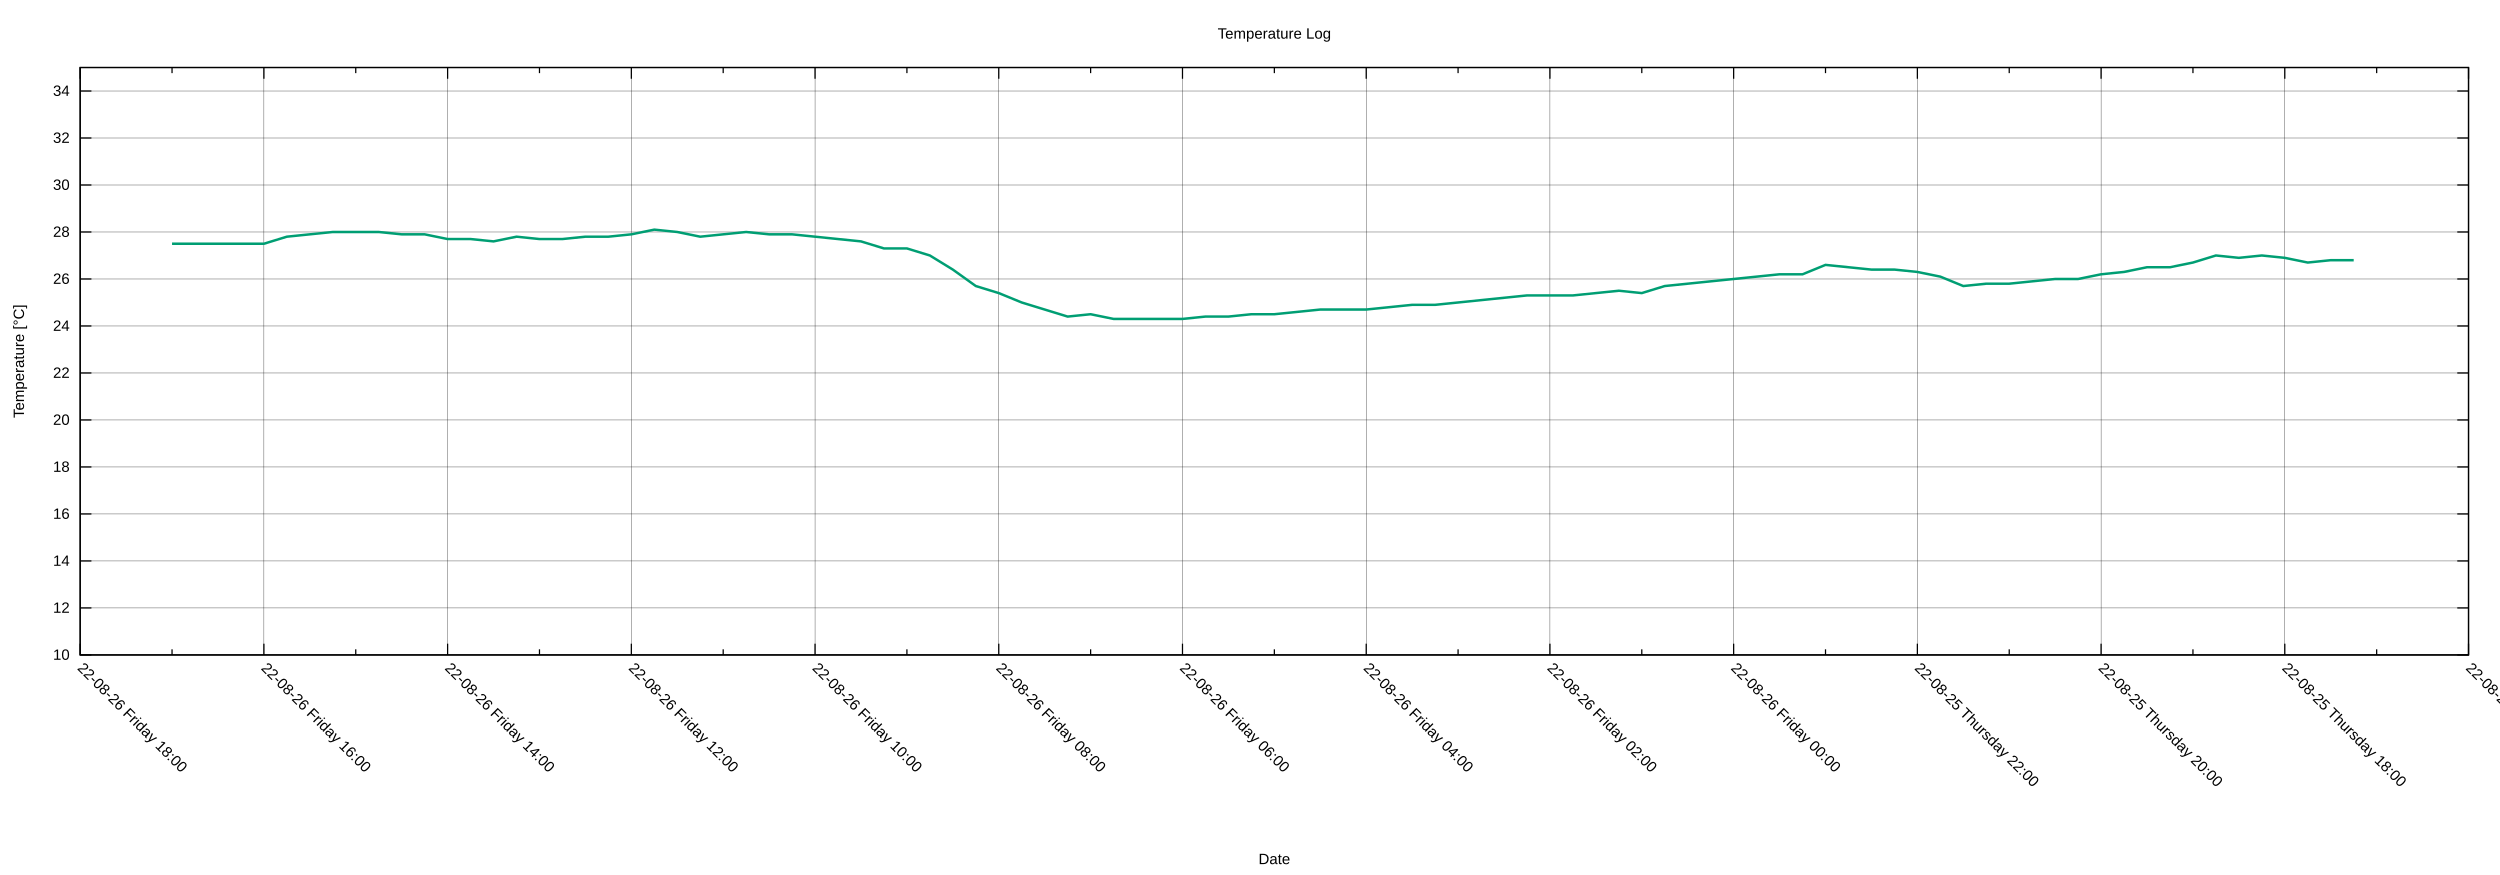
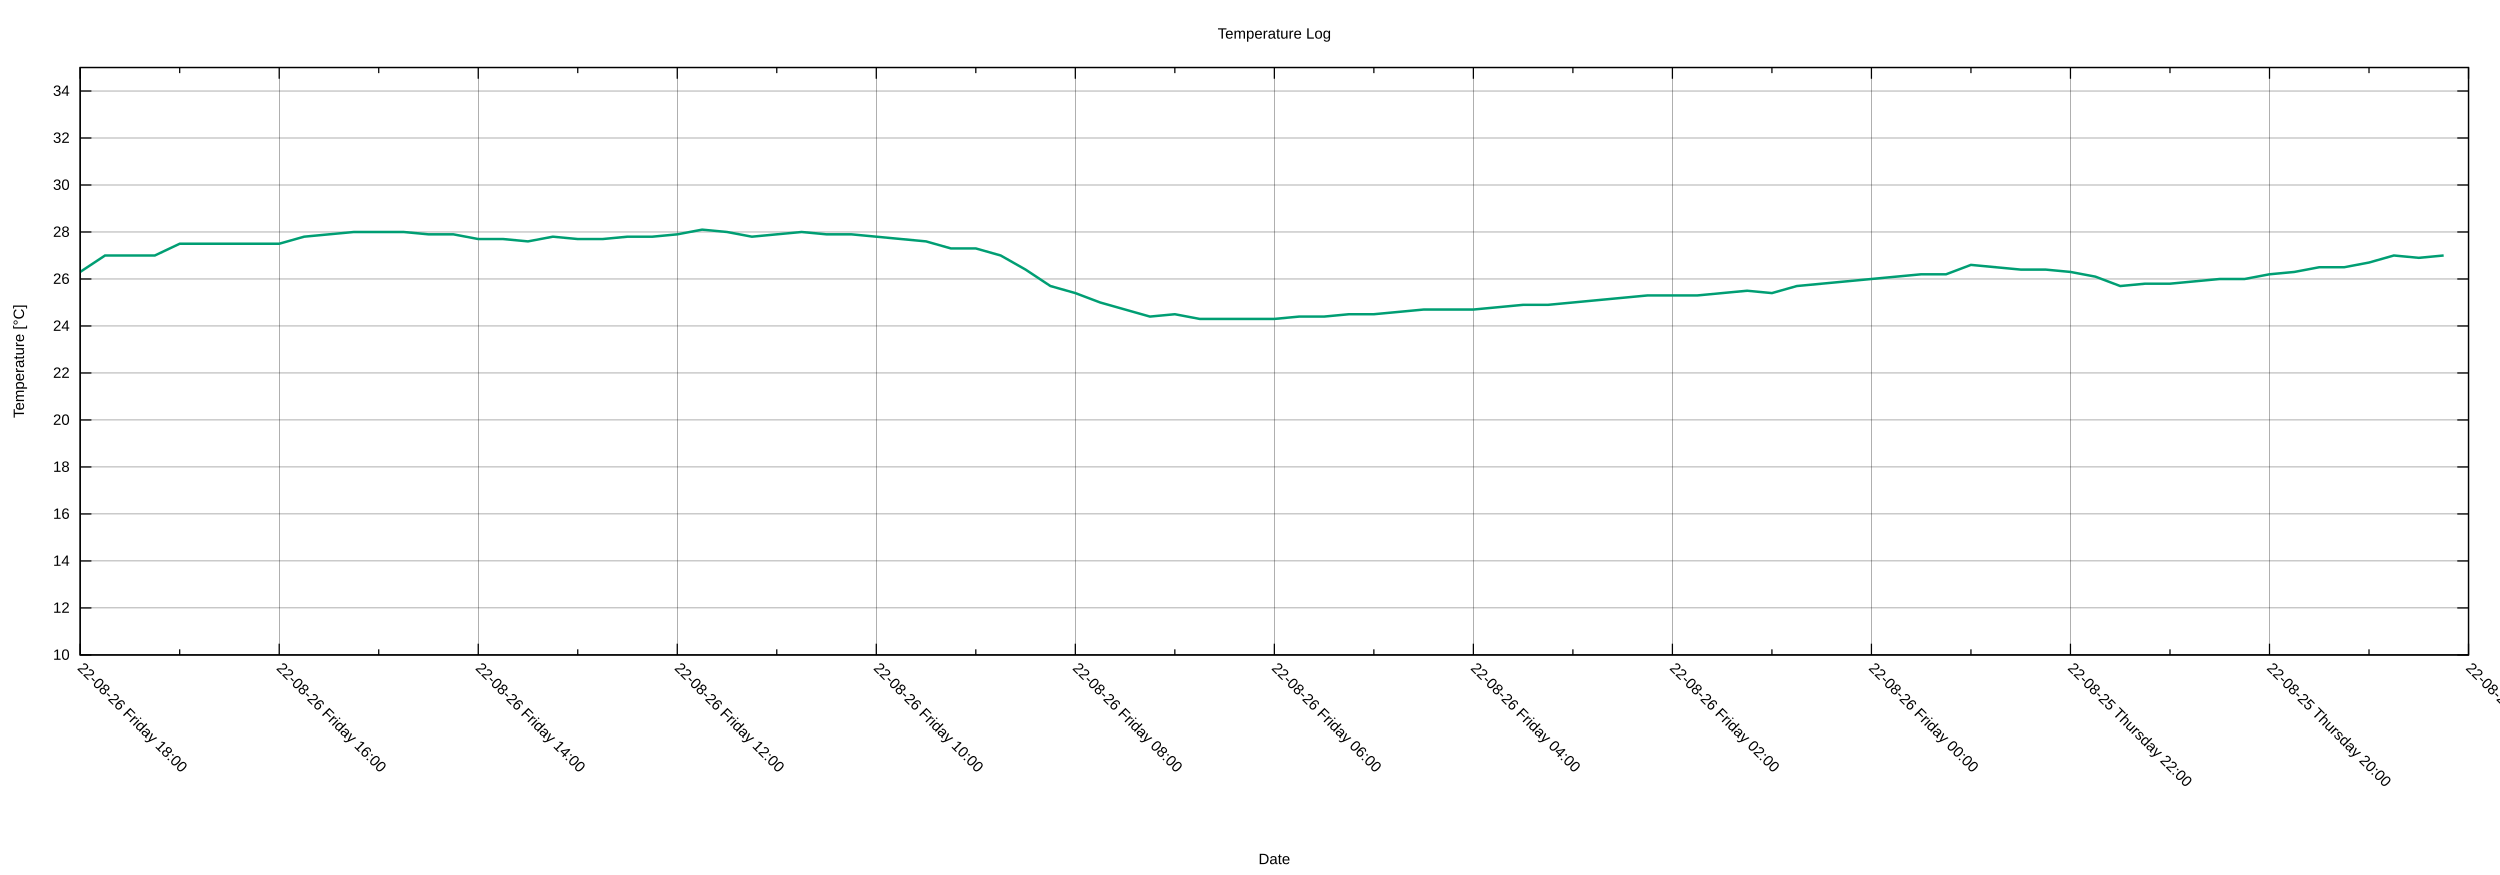
<svg xmlns="http://www.w3.org/2000/svg" xmlns:xlink="http://www.w3.org/1999/xlink" width="2000" height="700" viewBox="0 0 2000 700">
  <g id="gnuplot_canvas">
    <rect x="0" y="0" width="2000" height="700" fill="none" />
    <defs>
      <circle id="gpDot" r="0.5" stroke-width="0.5" stroke="currentColor" />
      <path id="gpPt0" stroke-width="0.222" stroke="currentColor" d="M-1,0 h2 M0,-1 v2" />
      <path id="gpPt1" stroke-width="0.222" stroke="currentColor" d="M-1,-1 L1,1 M1,-1 L-1,1" />
      <path id="gpPt2" stroke-width="0.222" stroke="currentColor" d="M-1,0 L1,0 M0,-1 L0,1 M-1,-1 L1,1 M-1,1 L1,-1" />
      <rect id="gpPt3" stroke-width="0.222" stroke="currentColor" x="-1" y="-1" width="2" height="2" />
      <rect id="gpPt4" stroke-width="0.222" stroke="currentColor" fill="currentColor" x="-1" y="-1" width="2" height="2" />
      <circle id="gpPt5" stroke-width="0.222" stroke="currentColor" cx="0" cy="0" r="1" />
      <use xlink:href="#gpPt5" id="gpPt6" fill="currentColor" stroke="none" />
      <path id="gpPt7" stroke-width="0.222" stroke="currentColor" d="M0,-1.33 L-1.33,0.67 L1.33,0.67 z" />
      <use xlink:href="#gpPt7" id="gpPt8" fill="currentColor" stroke="none" />
      <use xlink:href="#gpPt7" id="gpPt9" stroke="currentColor" transform="rotate(180)" />
      <use xlink:href="#gpPt9" id="gpPt10" fill="currentColor" stroke="none" />
      <use xlink:href="#gpPt3" id="gpPt11" stroke="currentColor" transform="rotate(45)" />
      <use xlink:href="#gpPt11" id="gpPt12" fill="currentColor" stroke="none" />
      <path id="gpPt13" stroke-width="0.222" stroke="currentColor" d="M0,1.330 L1.265,0.411 L0.782,-1.067 L-0.782,-1.076 L-1.265,0.411 z" />
      <use xlink:href="#gpPt13" id="gpPt14" fill="currentColor" stroke="none" />
      <filter id="textbox" filterUnits="objectBoundingBox" x="0" y="0" height="1" width="1">
        <feFlood flood-color="white" flood-opacity="1" result="bgnd" />
        <feComposite in="SourceGraphic" in2="bgnd" operator="atop" />
      </filter>
      <filter id="greybox" filterUnits="objectBoundingBox" x="0" y="0" height="1" width="1">
        <feFlood flood-color="lightgrey" flood-opacity="1" result="grey" />
        <feComposite in="SourceGraphic" in2="grey" operator="atop" />
      </filter>
    </defs>
    <g fill="none" color="white" stroke="currentColor" stroke-width="1.00" stroke-linecap="butt" stroke-linejoin="miter">
</g>
    <g fill="none" color="black" stroke="currentColor" stroke-width="1.00" stroke-linecap="butt" stroke-linejoin="miter">
</g>
    <g fill="none" color="black" stroke="black" stroke-width="0.25" stroke-linecap="butt" stroke-linejoin="miter">
</g>
    <g fill="none" color="black" stroke="currentColor" stroke-width="0.25" stroke-linecap="butt" stroke-linejoin="miter">
      <path stroke="black" class="gridline" d="M64.14,523.95 L1974.82,523.95  " />
    </g>
    <g fill="none" color="black" stroke="black" stroke-width="1.00" stroke-linecap="butt" stroke-linejoin="miter">
</g>
    <g fill="none" color="black" stroke="currentColor" stroke-width="1.00" stroke-linecap="butt" stroke-linejoin="miter">
      <path stroke="black" d="M64.14,523.95 L73.14,523.95 M1974.82,523.95 L1965.82,523.95  " />
      <g transform="translate(55.75,527.85)" stroke="none" fill="black" font-family="Arial" font-size="12.00" text-anchor="end">
        <text>
          <tspan font-family="Arial"> 10</tspan>
        </text>
      </g>
    </g>
    <g fill="none" color="black" stroke="currentColor" stroke-width="1.00" stroke-linecap="butt" stroke-linejoin="miter">
</g>
    <g fill="none" color="black" stroke="black" stroke-width="0.25" stroke-linecap="butt" stroke-linejoin="miter">
</g>
    <g fill="none" color="black" stroke="currentColor" stroke-width="0.25" stroke-linecap="butt" stroke-linejoin="miter">
      <path stroke="black" class="gridline" d="M64.14,486.35 L1974.82,486.35  " />
    </g>
    <g fill="none" color="black" stroke="black" stroke-width="1.00" stroke-linecap="butt" stroke-linejoin="miter">
</g>
    <g fill="none" color="black" stroke="currentColor" stroke-width="1.00" stroke-linecap="butt" stroke-linejoin="miter">
      <path stroke="black" d="M64.14,486.35 L73.14,486.35 M1974.82,486.35 L1965.82,486.35  " />
      <g transform="translate(55.75,490.25)" stroke="none" fill="black" font-family="Arial" font-size="12.00" text-anchor="end">
        <text>
          <tspan font-family="Arial"> 12</tspan>
        </text>
      </g>
    </g>
    <g fill="none" color="black" stroke="currentColor" stroke-width="1.00" stroke-linecap="butt" stroke-linejoin="miter">
</g>
    <g fill="none" color="black" stroke="black" stroke-width="0.25" stroke-linecap="butt" stroke-linejoin="miter">
</g>
    <g fill="none" color="black" stroke="currentColor" stroke-width="0.25" stroke-linecap="butt" stroke-linejoin="miter">
      <path stroke="black" class="gridline" d="M64.14,448.76 L1974.82,448.76  " />
    </g>
    <g fill="none" color="black" stroke="black" stroke-width="1.00" stroke-linecap="butt" stroke-linejoin="miter">
</g>
    <g fill="none" color="black" stroke="currentColor" stroke-width="1.00" stroke-linecap="butt" stroke-linejoin="miter">
      <path stroke="black" d="M64.14,448.76 L73.14,448.76 M1974.82,448.76 L1965.82,448.76  " />
      <g transform="translate(55.75,452.66)" stroke="none" fill="black" font-family="Arial" font-size="12.00" text-anchor="end">
        <text>
          <tspan font-family="Arial"> 14</tspan>
        </text>
      </g>
    </g>
    <g fill="none" color="black" stroke="currentColor" stroke-width="1.00" stroke-linecap="butt" stroke-linejoin="miter">
</g>
    <g fill="none" color="black" stroke="black" stroke-width="0.25" stroke-linecap="butt" stroke-linejoin="miter">
</g>
    <g fill="none" color="black" stroke="currentColor" stroke-width="0.25" stroke-linecap="butt" stroke-linejoin="miter">
      <path stroke="black" class="gridline" d="M64.14,411.16 L1974.82,411.16  " />
    </g>
    <g fill="none" color="black" stroke="black" stroke-width="1.00" stroke-linecap="butt" stroke-linejoin="miter">
</g>
    <g fill="none" color="black" stroke="currentColor" stroke-width="1.00" stroke-linecap="butt" stroke-linejoin="miter">
      <path stroke="black" d="M64.14,411.16 L73.14,411.16 M1974.82,411.16 L1965.82,411.16  " />
      <g transform="translate(55.75,415.06)" stroke="none" fill="black" font-family="Arial" font-size="12.00" text-anchor="end">
        <text>
          <tspan font-family="Arial"> 16</tspan>
        </text>
      </g>
    </g>
    <g fill="none" color="black" stroke="currentColor" stroke-width="1.00" stroke-linecap="butt" stroke-linejoin="miter">
</g>
    <g fill="none" color="black" stroke="black" stroke-width="0.25" stroke-linecap="butt" stroke-linejoin="miter">
</g>
    <g fill="none" color="black" stroke="currentColor" stroke-width="0.25" stroke-linecap="butt" stroke-linejoin="miter">
      <path stroke="black" class="gridline" d="M64.14,373.57 L1974.82,373.57  " />
    </g>
    <g fill="none" color="black" stroke="black" stroke-width="1.00" stroke-linecap="butt" stroke-linejoin="miter">
</g>
    <g fill="none" color="black" stroke="currentColor" stroke-width="1.00" stroke-linecap="butt" stroke-linejoin="miter">
      <path stroke="black" d="M64.14,373.57 L73.14,373.57 M1974.82,373.57 L1965.82,373.57  " />
      <g transform="translate(55.75,377.47)" stroke="none" fill="black" font-family="Arial" font-size="12.00" text-anchor="end">
        <text>
          <tspan font-family="Arial"> 18</tspan>
        </text>
      </g>
    </g>
    <g fill="none" color="black" stroke="currentColor" stroke-width="1.00" stroke-linecap="butt" stroke-linejoin="miter">
</g>
    <g fill="none" color="black" stroke="black" stroke-width="0.25" stroke-linecap="butt" stroke-linejoin="miter">
</g>
    <g fill="none" color="black" stroke="currentColor" stroke-width="0.25" stroke-linecap="butt" stroke-linejoin="miter">
      <path stroke="black" class="gridline" d="M64.14,335.97 L1974.82,335.97  " />
    </g>
    <g fill="none" color="black" stroke="black" stroke-width="1.00" stroke-linecap="butt" stroke-linejoin="miter">
</g>
    <g fill="none" color="black" stroke="currentColor" stroke-width="1.00" stroke-linecap="butt" stroke-linejoin="miter">
      <path stroke="black" d="M64.14,335.97 L73.14,335.97 M1974.82,335.97 L1965.82,335.97  " />
      <g transform="translate(55.75,339.87)" stroke="none" fill="black" font-family="Arial" font-size="12.00" text-anchor="end">
        <text>
          <tspan font-family="Arial"> 20</tspan>
        </text>
      </g>
    </g>
    <g fill="none" color="black" stroke="currentColor" stroke-width="1.00" stroke-linecap="butt" stroke-linejoin="miter">
</g>
    <g fill="none" color="black" stroke="black" stroke-width="0.25" stroke-linecap="butt" stroke-linejoin="miter">
</g>
    <g fill="none" color="black" stroke="currentColor" stroke-width="0.25" stroke-linecap="butt" stroke-linejoin="miter">
      <path stroke="black" class="gridline" d="M64.14,298.38 L1974.82,298.38  " />
    </g>
    <g fill="none" color="black" stroke="black" stroke-width="1.00" stroke-linecap="butt" stroke-linejoin="miter">
</g>
    <g fill="none" color="black" stroke="currentColor" stroke-width="1.00" stroke-linecap="butt" stroke-linejoin="miter">
      <path stroke="black" d="M64.14,298.38 L73.14,298.38 M1974.82,298.38 L1965.82,298.38  " />
      <g transform="translate(55.75,302.28)" stroke="none" fill="black" font-family="Arial" font-size="12.00" text-anchor="end">
        <text>
          <tspan font-family="Arial"> 22</tspan>
        </text>
      </g>
    </g>
    <g fill="none" color="black" stroke="currentColor" stroke-width="1.00" stroke-linecap="butt" stroke-linejoin="miter">
</g>
    <g fill="none" color="black" stroke="black" stroke-width="0.25" stroke-linecap="butt" stroke-linejoin="miter">
</g>
    <g fill="none" color="black" stroke="currentColor" stroke-width="0.25" stroke-linecap="butt" stroke-linejoin="miter">
      <path stroke="black" class="gridline" d="M64.14,260.78 L1974.82,260.78  " />
    </g>
    <g fill="none" color="black" stroke="black" stroke-width="1.00" stroke-linecap="butt" stroke-linejoin="miter">
</g>
    <g fill="none" color="black" stroke="currentColor" stroke-width="1.00" stroke-linecap="butt" stroke-linejoin="miter">
      <path stroke="black" d="M64.14,260.78 L73.14,260.78 M1974.82,260.78 L1965.82,260.78  " />
      <g transform="translate(55.75,264.68)" stroke="none" fill="black" font-family="Arial" font-size="12.00" text-anchor="end">
        <text>
          <tspan font-family="Arial"> 24</tspan>
        </text>
      </g>
    </g>
    <g fill="none" color="black" stroke="currentColor" stroke-width="1.00" stroke-linecap="butt" stroke-linejoin="miter">
</g>
    <g fill="none" color="black" stroke="black" stroke-width="0.25" stroke-linecap="butt" stroke-linejoin="miter">
</g>
    <g fill="none" color="black" stroke="currentColor" stroke-width="0.25" stroke-linecap="butt" stroke-linejoin="miter">
      <path stroke="black" class="gridline" d="M64.14,223.19 L1974.82,223.19  " />
    </g>
    <g fill="none" color="black" stroke="black" stroke-width="1.00" stroke-linecap="butt" stroke-linejoin="miter">
</g>
    <g fill="none" color="black" stroke="currentColor" stroke-width="1.00" stroke-linecap="butt" stroke-linejoin="miter">
      <path stroke="black" d="M64.14,223.19 L73.14,223.19 M1974.82,223.19 L1965.82,223.19  " />
      <g transform="translate(55.75,227.09)" stroke="none" fill="black" font-family="Arial" font-size="12.00" text-anchor="end">
        <text>
          <tspan font-family="Arial"> 26</tspan>
        </text>
      </g>
    </g>
    <g fill="none" color="black" stroke="currentColor" stroke-width="1.00" stroke-linecap="butt" stroke-linejoin="miter">
</g>
    <g fill="none" color="black" stroke="black" stroke-width="0.25" stroke-linecap="butt" stroke-linejoin="miter">
</g>
    <g fill="none" color="black" stroke="currentColor" stroke-width="0.25" stroke-linecap="butt" stroke-linejoin="miter">
      <path stroke="black" class="gridline" d="M64.14,185.59 L1974.82,185.59  " />
    </g>
    <g fill="none" color="black" stroke="black" stroke-width="1.00" stroke-linecap="butt" stroke-linejoin="miter">
</g>
    <g fill="none" color="black" stroke="currentColor" stroke-width="1.00" stroke-linecap="butt" stroke-linejoin="miter">
      <path stroke="black" d="M64.14,185.59 L73.14,185.59 M1974.82,185.59 L1965.82,185.59  " />
      <g transform="translate(55.75,189.49)" stroke="none" fill="black" font-family="Arial" font-size="12.00" text-anchor="end">
        <text>
          <tspan font-family="Arial"> 28</tspan>
        </text>
      </g>
    </g>
    <g fill="none" color="black" stroke="currentColor" stroke-width="1.00" stroke-linecap="butt" stroke-linejoin="miter">
</g>
    <g fill="none" color="black" stroke="black" stroke-width="0.25" stroke-linecap="butt" stroke-linejoin="miter">
</g>
    <g fill="none" color="black" stroke="currentColor" stroke-width="0.25" stroke-linecap="butt" stroke-linejoin="miter">
      <path stroke="black" class="gridline" d="M64.14,148.00 L1974.82,148.00  " />
    </g>
    <g fill="none" color="black" stroke="black" stroke-width="1.00" stroke-linecap="butt" stroke-linejoin="miter">
</g>
    <g fill="none" color="black" stroke="currentColor" stroke-width="1.00" stroke-linecap="butt" stroke-linejoin="miter">
      <path stroke="black" d="M64.14,148.00 L73.14,148.00 M1974.82,148.00 L1965.82,148.00  " />
      <g transform="translate(55.75,151.90)" stroke="none" fill="black" font-family="Arial" font-size="12.00" text-anchor="end">
        <text>
          <tspan font-family="Arial"> 30</tspan>
        </text>
      </g>
    </g>
    <g fill="none" color="black" stroke="currentColor" stroke-width="1.00" stroke-linecap="butt" stroke-linejoin="miter">
</g>
    <g fill="none" color="black" stroke="black" stroke-width="0.25" stroke-linecap="butt" stroke-linejoin="miter">
</g>
    <g fill="none" color="black" stroke="currentColor" stroke-width="0.25" stroke-linecap="butt" stroke-linejoin="miter">
      <path stroke="black" class="gridline" d="M64.14,110.40 L1974.82,110.40  " />
    </g>
    <g fill="none" color="black" stroke="black" stroke-width="1.00" stroke-linecap="butt" stroke-linejoin="miter">
</g>
    <g fill="none" color="black" stroke="currentColor" stroke-width="1.00" stroke-linecap="butt" stroke-linejoin="miter">
      <path stroke="black" d="M64.14,110.40 L73.14,110.40 M1974.82,110.40 L1965.82,110.40  " />
      <g transform="translate(55.75,114.30)" stroke="none" fill="black" font-family="Arial" font-size="12.00" text-anchor="end">
        <text>
          <tspan font-family="Arial"> 32</tspan>
        </text>
      </g>
    </g>
    <g fill="none" color="black" stroke="currentColor" stroke-width="1.00" stroke-linecap="butt" stroke-linejoin="miter">
</g>
    <g fill="none" color="black" stroke="black" stroke-width="0.25" stroke-linecap="butt" stroke-linejoin="miter">
</g>
    <g fill="none" color="black" stroke="currentColor" stroke-width="0.25" stroke-linecap="butt" stroke-linejoin="miter">
      <path stroke="black" class="gridline" d="M64.14,72.81 L1974.82,72.81  " />
    </g>
    <g fill="none" color="black" stroke="black" stroke-width="1.00" stroke-linecap="butt" stroke-linejoin="miter">
</g>
    <g fill="none" color="black" stroke="currentColor" stroke-width="1.00" stroke-linecap="butt" stroke-linejoin="miter">
      <path stroke="black" d="M64.14,72.81 L73.14,72.81 M1974.82,72.81 L1965.82,72.81  " />
      <g transform="translate(55.75,76.71)" stroke="none" fill="black" font-family="Arial" font-size="12.00" text-anchor="end">
        <text>
          <tspan font-family="Arial"> 34</tspan>
        </text>
      </g>
    </g>
    <g fill="none" color="black" stroke="currentColor" stroke-width="1.00" stroke-linecap="butt" stroke-linejoin="miter">
</g>
    <g fill="none" color="black" stroke="black" stroke-width="0.25" stroke-linecap="butt" stroke-linejoin="miter">
</g>
    <g fill="none" color="black" stroke="currentColor" stroke-width="0.25" stroke-linecap="butt" stroke-linejoin="miter">
      <path stroke="black" class="gridline" d="M1974.82,523.95 L1974.82,54.01  " />
    </g>
    <g fill="none" color="black" stroke="black" stroke-width="1.00" stroke-linecap="butt" stroke-linejoin="miter">
</g>
    <g fill="none" color="black" stroke="currentColor" stroke-width="1.00" stroke-linecap="butt" stroke-linejoin="miter">
      <path stroke="black" d="M1974.82,523.95 L1974.82,514.95 M1974.82,54.01 L1974.82,63.01  " />
      <g transform="translate(1972.06,535.10) rotate(45)" stroke="none" fill="black" font-family="Arial" font-size="12.00" text-anchor="start">
        <text>
-           <tspan font-family="Arial">22-08-25 Thursday 16:00</tspan>
-         </text>
-       </g>
-     </g>
-     <g fill="none" color="black" stroke="currentColor" stroke-width="1.00" stroke-linecap="butt" stroke-linejoin="miter">
-       <path stroke="black" d="M1901.33,523.95 L1901.33,519.45 M1901.33,54.01 L1901.33,58.51  " />
-     </g>
-     <g fill="none" color="black" stroke="black" stroke-width="0.25" stroke-linecap="butt" stroke-linejoin="miter">
- </g>
-     <g fill="none" color="black" stroke="currentColor" stroke-width="0.25" stroke-linecap="butt" stroke-linejoin="miter">
-       <path stroke="black" class="gridline" d="M1827.84,523.95 L1827.84,54.01  " />
-     </g>
-     <g fill="none" color="black" stroke="black" stroke-width="1.00" stroke-linecap="butt" stroke-linejoin="miter">
- </g>
-     <g fill="none" color="black" stroke="currentColor" stroke-width="1.00" stroke-linecap="butt" stroke-linejoin="miter">
-       <path stroke="black" d="M1827.84,523.95 L1827.84,514.95 M1827.84,54.01 L1827.84,63.01  " />
-       <g transform="translate(1825.08,535.10) rotate(45)" stroke="none" fill="black" font-family="Arial" font-size="12.00" text-anchor="start">
-         <text>
          <tspan font-family="Arial">22-08-25 Thursday 18:00</tspan>
        </text>
      </g>
    </g>
    <g fill="none" color="black" stroke="currentColor" stroke-width="1.00" stroke-linecap="butt" stroke-linejoin="miter">
-       <path stroke="black" d="M1754.36,523.95 L1754.36,519.45 M1754.36,54.01 L1754.36,58.51  " />
-     </g>
-     <g fill="none" color="black" stroke="black" stroke-width="0.25" stroke-linecap="butt" stroke-linejoin="miter">
- </g>
-     <g fill="none" color="black" stroke="currentColor" stroke-width="0.25" stroke-linecap="butt" stroke-linejoin="miter">
-       <path stroke="black" class="gridline" d="M1680.87,523.95 L1680.87,54.01  " />
-     </g>
-     <g fill="none" color="black" stroke="black" stroke-width="1.00" stroke-linecap="butt" stroke-linejoin="miter">
- </g>
-     <g fill="none" color="black" stroke="currentColor" stroke-width="1.00" stroke-linecap="butt" stroke-linejoin="miter">
-       <path stroke="black" d="M1680.87,523.95 L1680.87,514.95 M1680.87,54.01 L1680.87,63.01  " />
-       <g transform="translate(1678.11,535.10) rotate(45)" stroke="none" fill="black" font-family="Arial" font-size="12.00" text-anchor="start">
+       <path stroke="black" d="M1895.21,523.95 L1895.21,519.45 M1895.21,54.01 L1895.21,58.51  " />
+     </g>
+     <g fill="none" color="black" stroke="black" stroke-width="0.25" stroke-linecap="butt" stroke-linejoin="miter">
+ </g>
+     <g fill="none" color="black" stroke="currentColor" stroke-width="0.25" stroke-linecap="butt" stroke-linejoin="miter">
+       <path stroke="black" class="gridline" d="M1815.60,523.95 L1815.60,54.01  " />
+     </g>
+     <g fill="none" color="black" stroke="black" stroke-width="1.00" stroke-linecap="butt" stroke-linejoin="miter">
+ </g>
+     <g fill="none" color="black" stroke="currentColor" stroke-width="1.00" stroke-linecap="butt" stroke-linejoin="miter">
+       <path stroke="black" d="M1815.60,523.95 L1815.60,514.95 M1815.60,54.01 L1815.60,63.01  " />
+       <g transform="translate(1812.84,535.10) rotate(45)" stroke="none" fill="black" font-family="Arial" font-size="12.00" text-anchor="start">
        <text>
          <tspan font-family="Arial">22-08-25 Thursday 20:00</tspan>
        </text>
      </g>
    </g>
    <g fill="none" color="black" stroke="currentColor" stroke-width="1.00" stroke-linecap="butt" stroke-linejoin="miter">
-       <path stroke="black" d="M1607.38,523.95 L1607.38,519.45 M1607.38,54.01 L1607.38,58.51  " />
-     </g>
-     <g fill="none" color="black" stroke="black" stroke-width="0.25" stroke-linecap="butt" stroke-linejoin="miter">
- </g>
-     <g fill="none" color="black" stroke="currentColor" stroke-width="0.25" stroke-linecap="butt" stroke-linejoin="miter">
-       <path stroke="black" class="gridline" d="M1533.89,523.95 L1533.89,54.01  " />
-     </g>
-     <g fill="none" color="black" stroke="black" stroke-width="1.00" stroke-linecap="butt" stroke-linejoin="miter">
- </g>
-     <g fill="none" color="black" stroke="currentColor" stroke-width="1.00" stroke-linecap="butt" stroke-linejoin="miter">
-       <path stroke="black" d="M1533.89,523.95 L1533.89,514.95 M1533.89,54.01 L1533.89,63.01  " />
-       <g transform="translate(1531.13,535.10) rotate(45)" stroke="none" fill="black" font-family="Arial" font-size="12.00" text-anchor="start">
+       <path stroke="black" d="M1735.99,523.95 L1735.99,519.45 M1735.99,54.01 L1735.99,58.51  " />
+     </g>
+     <g fill="none" color="black" stroke="black" stroke-width="0.25" stroke-linecap="butt" stroke-linejoin="miter">
+ </g>
+     <g fill="none" color="black" stroke="currentColor" stroke-width="0.25" stroke-linecap="butt" stroke-linejoin="miter">
+       <path stroke="black" class="gridline" d="M1656.37,523.95 L1656.37,54.01  " />
+     </g>
+     <g fill="none" color="black" stroke="black" stroke-width="1.00" stroke-linecap="butt" stroke-linejoin="miter">
+ </g>
+     <g fill="none" color="black" stroke="currentColor" stroke-width="1.00" stroke-linecap="butt" stroke-linejoin="miter">
+       <path stroke="black" d="M1656.37,523.95 L1656.37,514.95 M1656.37,54.01 L1656.37,63.01  " />
+       <g transform="translate(1653.61,535.10) rotate(45)" stroke="none" fill="black" font-family="Arial" font-size="12.00" text-anchor="start">
        <text>
          <tspan font-family="Arial">22-08-25 Thursday 22:00</tspan>
        </text>
      </g>
    </g>
    <g fill="none" color="black" stroke="currentColor" stroke-width="1.00" stroke-linecap="butt" stroke-linejoin="miter">
-       <path stroke="black" d="M1460.41,523.95 L1460.41,519.45 M1460.41,54.01 L1460.41,58.51  " />
-     </g>
-     <g fill="none" color="black" stroke="black" stroke-width="0.25" stroke-linecap="butt" stroke-linejoin="miter">
- </g>
-     <g fill="none" color="black" stroke="currentColor" stroke-width="0.25" stroke-linecap="butt" stroke-linejoin="miter">
-       <path stroke="black" class="gridline" d="M1386.92,523.95 L1386.92,54.01  " />
-     </g>
-     <g fill="none" color="black" stroke="black" stroke-width="1.00" stroke-linecap="butt" stroke-linejoin="miter">
- </g>
-     <g fill="none" color="black" stroke="currentColor" stroke-width="1.00" stroke-linecap="butt" stroke-linejoin="miter">
-       <path stroke="black" d="M1386.92,523.95 L1386.92,514.95 M1386.92,54.01 L1386.92,63.01  " />
-       <g transform="translate(1384.16,535.10) rotate(45)" stroke="none" fill="black" font-family="Arial" font-size="12.00" text-anchor="start">
+       <path stroke="black" d="M1576.76,523.95 L1576.76,519.45 M1576.76,54.01 L1576.76,58.51  " />
+     </g>
+     <g fill="none" color="black" stroke="black" stroke-width="0.25" stroke-linecap="butt" stroke-linejoin="miter">
+ </g>
+     <g fill="none" color="black" stroke="currentColor" stroke-width="0.25" stroke-linecap="butt" stroke-linejoin="miter">
+       <path stroke="black" class="gridline" d="M1497.15,523.95 L1497.15,54.01  " />
+     </g>
+     <g fill="none" color="black" stroke="black" stroke-width="1.00" stroke-linecap="butt" stroke-linejoin="miter">
+ </g>
+     <g fill="none" color="black" stroke="currentColor" stroke-width="1.00" stroke-linecap="butt" stroke-linejoin="miter">
+       <path stroke="black" d="M1497.15,523.95 L1497.15,514.95 M1497.15,54.01 L1497.15,63.01  " />
+       <g transform="translate(1494.39,535.10) rotate(45)" stroke="none" fill="black" font-family="Arial" font-size="12.00" text-anchor="start">
        <text>
          <tspan font-family="Arial">22-08-26 Friday 00:00</tspan>
        </text>
      </g>
    </g>
    <g fill="none" color="black" stroke="currentColor" stroke-width="1.00" stroke-linecap="butt" stroke-linejoin="miter">
-       <path stroke="black" d="M1313.43,523.95 L1313.43,519.45 M1313.43,54.01 L1313.43,58.51  " />
-     </g>
-     <g fill="none" color="black" stroke="black" stroke-width="0.25" stroke-linecap="butt" stroke-linejoin="miter">
- </g>
-     <g fill="none" color="black" stroke="currentColor" stroke-width="0.25" stroke-linecap="butt" stroke-linejoin="miter">
-       <path stroke="black" class="gridline" d="M1239.94,523.95 L1239.94,54.01  " />
-     </g>
-     <g fill="none" color="black" stroke="black" stroke-width="1.00" stroke-linecap="butt" stroke-linejoin="miter">
- </g>
-     <g fill="none" color="black" stroke="currentColor" stroke-width="1.00" stroke-linecap="butt" stroke-linejoin="miter">
-       <path stroke="black" d="M1239.94,523.95 L1239.94,514.95 M1239.94,54.01 L1239.94,63.01  " />
-       <g transform="translate(1237.18,535.10) rotate(45)" stroke="none" fill="black" font-family="Arial" font-size="12.00" text-anchor="start">
+       <path stroke="black" d="M1417.54,523.95 L1417.54,519.45 M1417.54,54.01 L1417.54,58.51  " />
+     </g>
+     <g fill="none" color="black" stroke="black" stroke-width="0.25" stroke-linecap="butt" stroke-linejoin="miter">
+ </g>
+     <g fill="none" color="black" stroke="currentColor" stroke-width="0.25" stroke-linecap="butt" stroke-linejoin="miter">
+       <path stroke="black" class="gridline" d="M1337.93,523.95 L1337.93,54.01  " />
+     </g>
+     <g fill="none" color="black" stroke="black" stroke-width="1.00" stroke-linecap="butt" stroke-linejoin="miter">
+ </g>
+     <g fill="none" color="black" stroke="currentColor" stroke-width="1.00" stroke-linecap="butt" stroke-linejoin="miter">
+       <path stroke="black" d="M1337.93,523.95 L1337.93,514.95 M1337.93,54.01 L1337.93,63.01  " />
+       <g transform="translate(1335.17,535.10) rotate(45)" stroke="none" fill="black" font-family="Arial" font-size="12.00" text-anchor="start">
        <text>
          <tspan font-family="Arial">22-08-26 Friday 02:00</tspan>
        </text>
      </g>
    </g>
    <g fill="none" color="black" stroke="currentColor" stroke-width="1.00" stroke-linecap="butt" stroke-linejoin="miter">
-       <path stroke="black" d="M1166.46,523.95 L1166.46,519.45 M1166.46,54.01 L1166.46,58.51  " />
-     </g>
-     <g fill="none" color="black" stroke="black" stroke-width="0.25" stroke-linecap="butt" stroke-linejoin="miter">
- </g>
-     <g fill="none" color="black" stroke="currentColor" stroke-width="0.25" stroke-linecap="butt" stroke-linejoin="miter">
-       <path stroke="black" class="gridline" d="M1092.97,523.95 L1092.97,54.01  " />
-     </g>
-     <g fill="none" color="black" stroke="black" stroke-width="1.00" stroke-linecap="butt" stroke-linejoin="miter">
- </g>
-     <g fill="none" color="black" stroke="currentColor" stroke-width="1.00" stroke-linecap="butt" stroke-linejoin="miter">
-       <path stroke="black" d="M1092.97,523.95 L1092.97,514.95 M1092.97,54.01 L1092.97,63.01  " />
-       <g transform="translate(1090.21,535.10) rotate(45)" stroke="none" fill="black" font-family="Arial" font-size="12.00" text-anchor="start">
+       <path stroke="black" d="M1258.32,523.95 L1258.32,519.45 M1258.32,54.01 L1258.32,58.51  " />
+     </g>
+     <g fill="none" color="black" stroke="black" stroke-width="0.25" stroke-linecap="butt" stroke-linejoin="miter">
+ </g>
+     <g fill="none" color="black" stroke="currentColor" stroke-width="0.25" stroke-linecap="butt" stroke-linejoin="miter">
+       <path stroke="black" class="gridline" d="M1178.70,523.95 L1178.70,54.01  " />
+     </g>
+     <g fill="none" color="black" stroke="black" stroke-width="1.00" stroke-linecap="butt" stroke-linejoin="miter">
+ </g>
+     <g fill="none" color="black" stroke="currentColor" stroke-width="1.00" stroke-linecap="butt" stroke-linejoin="miter">
+       <path stroke="black" d="M1178.70,523.95 L1178.70,514.95 M1178.70,54.01 L1178.70,63.01  " />
+       <g transform="translate(1175.94,535.10) rotate(45)" stroke="none" fill="black" font-family="Arial" font-size="12.00" text-anchor="start">
        <text>
          <tspan font-family="Arial">22-08-26 Friday 04:00</tspan>
        </text>
      </g>
    </g>
    <g fill="none" color="black" stroke="currentColor" stroke-width="1.00" stroke-linecap="butt" stroke-linejoin="miter">
-       <path stroke="black" d="M1019.48,523.95 L1019.48,519.45 M1019.48,54.01 L1019.48,58.51  " />
-     </g>
-     <g fill="none" color="black" stroke="black" stroke-width="0.25" stroke-linecap="butt" stroke-linejoin="miter">
- </g>
-     <g fill="none" color="black" stroke="currentColor" stroke-width="0.25" stroke-linecap="butt" stroke-linejoin="miter">
-       <path stroke="black" class="gridline" d="M945.99,523.95 L945.99,54.01  " />
-     </g>
-     <g fill="none" color="black" stroke="black" stroke-width="1.00" stroke-linecap="butt" stroke-linejoin="miter">
- </g>
-     <g fill="none" color="black" stroke="currentColor" stroke-width="1.00" stroke-linecap="butt" stroke-linejoin="miter">
-       <path stroke="black" d="M945.99,523.95 L945.99,514.95 M945.99,54.01 L945.99,63.01  " />
-       <g transform="translate(943.23,535.10) rotate(45)" stroke="none" fill="black" font-family="Arial" font-size="12.00" text-anchor="start">
+       <path stroke="black" d="M1099.09,523.95 L1099.09,519.45 M1099.09,54.01 L1099.09,58.51  " />
+     </g>
+     <g fill="none" color="black" stroke="black" stroke-width="0.25" stroke-linecap="butt" stroke-linejoin="miter">
+ </g>
+     <g fill="none" color="black" stroke="currentColor" stroke-width="0.25" stroke-linecap="butt" stroke-linejoin="miter">
+       <path stroke="black" class="gridline" d="M1019.48,523.95 L1019.48,54.01  " />
+     </g>
+     <g fill="none" color="black" stroke="black" stroke-width="1.00" stroke-linecap="butt" stroke-linejoin="miter">
+ </g>
+     <g fill="none" color="black" stroke="currentColor" stroke-width="1.00" stroke-linecap="butt" stroke-linejoin="miter">
+       <path stroke="black" d="M1019.48,523.95 L1019.48,514.95 M1019.48,54.01 L1019.48,63.01  " />
+       <g transform="translate(1016.72,535.10) rotate(45)" stroke="none" fill="black" font-family="Arial" font-size="12.00" text-anchor="start">
        <text>
          <tspan font-family="Arial">22-08-26 Friday 06:00</tspan>
        </text>
      </g>
    </g>
    <g fill="none" color="black" stroke="currentColor" stroke-width="1.00" stroke-linecap="butt" stroke-linejoin="miter">
-       <path stroke="black" d="M872.50,523.95 L872.50,519.45 M872.50,54.01 L872.50,58.51  " />
-     </g>
-     <g fill="none" color="black" stroke="black" stroke-width="0.25" stroke-linecap="butt" stroke-linejoin="miter">
- </g>
-     <g fill="none" color="black" stroke="currentColor" stroke-width="0.25" stroke-linecap="butt" stroke-linejoin="miter">
-       <path stroke="black" class="gridline" d="M799.02,523.95 L799.02,54.01  " />
-     </g>
-     <g fill="none" color="black" stroke="black" stroke-width="1.00" stroke-linecap="butt" stroke-linejoin="miter">
- </g>
-     <g fill="none" color="black" stroke="currentColor" stroke-width="1.00" stroke-linecap="butt" stroke-linejoin="miter">
-       <path stroke="black" d="M799.02,523.95 L799.02,514.95 M799.02,54.01 L799.02,63.01  " />
-       <g transform="translate(796.26,535.10) rotate(45)" stroke="none" fill="black" font-family="Arial" font-size="12.00" text-anchor="start">
+       <path stroke="black" d="M939.87,523.95 L939.87,519.45 M939.87,54.01 L939.87,58.51  " />
+     </g>
+     <g fill="none" color="black" stroke="black" stroke-width="0.25" stroke-linecap="butt" stroke-linejoin="miter">
+ </g>
+     <g fill="none" color="black" stroke="currentColor" stroke-width="0.25" stroke-linecap="butt" stroke-linejoin="miter">
+       <path stroke="black" class="gridline" d="M860.26,523.95 L860.26,54.01  " />
+     </g>
+     <g fill="none" color="black" stroke="black" stroke-width="1.00" stroke-linecap="butt" stroke-linejoin="miter">
+ </g>
+     <g fill="none" color="black" stroke="currentColor" stroke-width="1.00" stroke-linecap="butt" stroke-linejoin="miter">
+       <path stroke="black" d="M860.26,523.95 L860.26,514.95 M860.26,54.01 L860.26,63.01  " />
+       <g transform="translate(857.50,535.10) rotate(45)" stroke="none" fill="black" font-family="Arial" font-size="12.00" text-anchor="start">
        <text>
          <tspan font-family="Arial">22-08-26 Friday 08:00</tspan>
        </text>
      </g>
    </g>
    <g fill="none" color="black" stroke="currentColor" stroke-width="1.00" stroke-linecap="butt" stroke-linejoin="miter">
-       <path stroke="black" d="M725.53,523.95 L725.53,519.45 M725.53,54.01 L725.53,58.51  " />
-     </g>
-     <g fill="none" color="black" stroke="black" stroke-width="0.25" stroke-linecap="butt" stroke-linejoin="miter">
- </g>
-     <g fill="none" color="black" stroke="currentColor" stroke-width="0.25" stroke-linecap="butt" stroke-linejoin="miter">
-       <path stroke="black" class="gridline" d="M652.04,523.95 L652.04,54.01  " />
-     </g>
-     <g fill="none" color="black" stroke="black" stroke-width="1.00" stroke-linecap="butt" stroke-linejoin="miter">
- </g>
-     <g fill="none" color="black" stroke="currentColor" stroke-width="1.00" stroke-linecap="butt" stroke-linejoin="miter">
-       <path stroke="black" d="M652.04,523.95 L652.04,514.95 M652.04,54.01 L652.04,63.01  " />
-       <g transform="translate(649.28,535.10) rotate(45)" stroke="none" fill="black" font-family="Arial" font-size="12.00" text-anchor="start">
+       <path stroke="black" d="M780.65,523.95 L780.65,519.45 M780.65,54.01 L780.65,58.51  " />
+     </g>
+     <g fill="none" color="black" stroke="black" stroke-width="0.25" stroke-linecap="butt" stroke-linejoin="miter">
+ </g>
+     <g fill="none" color="black" stroke="currentColor" stroke-width="0.25" stroke-linecap="butt" stroke-linejoin="miter">
+       <path stroke="black" class="gridline" d="M701.03,523.95 L701.03,54.01  " />
+     </g>
+     <g fill="none" color="black" stroke="black" stroke-width="1.00" stroke-linecap="butt" stroke-linejoin="miter">
+ </g>
+     <g fill="none" color="black" stroke="currentColor" stroke-width="1.00" stroke-linecap="butt" stroke-linejoin="miter">
+       <path stroke="black" d="M701.03,523.95 L701.03,514.95 M701.03,54.01 L701.03,63.01  " />
+       <g transform="translate(698.27,535.10) rotate(45)" stroke="none" fill="black" font-family="Arial" font-size="12.00" text-anchor="start">
        <text>
          <tspan font-family="Arial">22-08-26 Friday 10:00</tspan>
        </text>
      </g>
    </g>
    <g fill="none" color="black" stroke="currentColor" stroke-width="1.00" stroke-linecap="butt" stroke-linejoin="miter">
-       <path stroke="black" d="M578.55,523.95 L578.55,519.45 M578.55,54.01 L578.55,58.51  " />
-     </g>
-     <g fill="none" color="black" stroke="black" stroke-width="0.25" stroke-linecap="butt" stroke-linejoin="miter">
- </g>
-     <g fill="none" color="black" stroke="currentColor" stroke-width="0.25" stroke-linecap="butt" stroke-linejoin="miter">
-       <path stroke="black" class="gridline" d="M505.07,523.95 L505.07,54.01  " />
-     </g>
-     <g fill="none" color="black" stroke="black" stroke-width="1.00" stroke-linecap="butt" stroke-linejoin="miter">
- </g>
-     <g fill="none" color="black" stroke="currentColor" stroke-width="1.00" stroke-linecap="butt" stroke-linejoin="miter">
-       <path stroke="black" d="M505.07,523.95 L505.07,514.95 M505.07,54.01 L505.07,63.01  " />
-       <g transform="translate(502.31,535.10) rotate(45)" stroke="none" fill="black" font-family="Arial" font-size="12.00" text-anchor="start">
+       <path stroke="black" d="M621.42,523.95 L621.42,519.45 M621.42,54.01 L621.42,58.51  " />
+     </g>
+     <g fill="none" color="black" stroke="black" stroke-width="0.25" stroke-linecap="butt" stroke-linejoin="miter">
+ </g>
+     <g fill="none" color="black" stroke="currentColor" stroke-width="0.25" stroke-linecap="butt" stroke-linejoin="miter">
+       <path stroke="black" class="gridline" d="M541.81,523.95 L541.81,54.01  " />
+     </g>
+     <g fill="none" color="black" stroke="black" stroke-width="1.00" stroke-linecap="butt" stroke-linejoin="miter">
+ </g>
+     <g fill="none" color="black" stroke="currentColor" stroke-width="1.00" stroke-linecap="butt" stroke-linejoin="miter">
+       <path stroke="black" d="M541.81,523.95 L541.81,514.95 M541.81,54.01 L541.81,63.01  " />
+       <g transform="translate(539.05,535.10) rotate(45)" stroke="none" fill="black" font-family="Arial" font-size="12.00" text-anchor="start">
        <text>
          <tspan font-family="Arial">22-08-26 Friday 12:00</tspan>
        </text>
      </g>
    </g>
    <g fill="none" color="black" stroke="currentColor" stroke-width="1.00" stroke-linecap="butt" stroke-linejoin="miter">
-       <path stroke="black" d="M431.58,523.95 L431.58,519.45 M431.58,54.01 L431.58,58.51  " />
-     </g>
-     <g fill="none" color="black" stroke="black" stroke-width="0.25" stroke-linecap="butt" stroke-linejoin="miter">
- </g>
-     <g fill="none" color="black" stroke="currentColor" stroke-width="0.25" stroke-linecap="butt" stroke-linejoin="miter">
-       <path stroke="black" class="gridline" d="M358.09,523.95 L358.09,54.01  " />
-     </g>
-     <g fill="none" color="black" stroke="black" stroke-width="1.00" stroke-linecap="butt" stroke-linejoin="miter">
- </g>
-     <g fill="none" color="black" stroke="currentColor" stroke-width="1.00" stroke-linecap="butt" stroke-linejoin="miter">
-       <path stroke="black" d="M358.09,523.95 L358.09,514.95 M358.09,54.01 L358.09,63.01  " />
-       <g transform="translate(355.33,535.10) rotate(45)" stroke="none" fill="black" font-family="Arial" font-size="12.00" text-anchor="start">
+       <path stroke="black" d="M462.20,523.95 L462.20,519.45 M462.20,54.01 L462.20,58.51  " />
+     </g>
+     <g fill="none" color="black" stroke="black" stroke-width="0.25" stroke-linecap="butt" stroke-linejoin="miter">
+ </g>
+     <g fill="none" color="black" stroke="currentColor" stroke-width="0.25" stroke-linecap="butt" stroke-linejoin="miter">
+       <path stroke="black" class="gridline" d="M382.59,523.95 L382.59,54.01  " />
+     </g>
+     <g fill="none" color="black" stroke="black" stroke-width="1.00" stroke-linecap="butt" stroke-linejoin="miter">
+ </g>
+     <g fill="none" color="black" stroke="currentColor" stroke-width="1.00" stroke-linecap="butt" stroke-linejoin="miter">
+       <path stroke="black" d="M382.59,523.95 L382.59,514.95 M382.59,54.01 L382.59,63.01  " />
+       <g transform="translate(379.83,535.10) rotate(45)" stroke="none" fill="black" font-family="Arial" font-size="12.00" text-anchor="start">
        <text>
          <tspan font-family="Arial">22-08-26 Friday 14:00</tspan>
        </text>
      </g>
    </g>
    <g fill="none" color="black" stroke="currentColor" stroke-width="1.00" stroke-linecap="butt" stroke-linejoin="miter">
-       <path stroke="black" d="M284.60,523.95 L284.60,519.45 M284.60,54.01 L284.60,58.51  " />
-     </g>
-     <g fill="none" color="black" stroke="black" stroke-width="0.25" stroke-linecap="butt" stroke-linejoin="miter">
- </g>
-     <g fill="none" color="black" stroke="currentColor" stroke-width="0.25" stroke-linecap="butt" stroke-linejoin="miter">
-       <path stroke="black" class="gridline" d="M211.12,523.95 L211.12,54.01  " />
-     </g>
-     <g fill="none" color="black" stroke="black" stroke-width="1.00" stroke-linecap="butt" stroke-linejoin="miter">
- </g>
-     <g fill="none" color="black" stroke="currentColor" stroke-width="1.00" stroke-linecap="butt" stroke-linejoin="miter">
-       <path stroke="black" d="M211.12,523.95 L211.12,514.95 M211.12,54.01 L211.12,63.01  " />
-       <g transform="translate(208.36,535.10) rotate(45)" stroke="none" fill="black" font-family="Arial" font-size="12.00" text-anchor="start">
+       <path stroke="black" d="M302.98,523.95 L302.98,519.45 M302.98,54.01 L302.98,58.51  " />
+     </g>
+     <g fill="none" color="black" stroke="black" stroke-width="0.25" stroke-linecap="butt" stroke-linejoin="miter">
+ </g>
+     <g fill="none" color="black" stroke="currentColor" stroke-width="0.25" stroke-linecap="butt" stroke-linejoin="miter">
+       <path stroke="black" class="gridline" d="M223.36,523.95 L223.36,54.01  " />
+     </g>
+     <g fill="none" color="black" stroke="black" stroke-width="1.00" stroke-linecap="butt" stroke-linejoin="miter">
+ </g>
+     <g fill="none" color="black" stroke="currentColor" stroke-width="1.00" stroke-linecap="butt" stroke-linejoin="miter">
+       <path stroke="black" d="M223.36,523.95 L223.36,514.95 M223.36,54.01 L223.36,63.01  " />
+       <g transform="translate(220.60,535.10) rotate(45)" stroke="none" fill="black" font-family="Arial" font-size="12.00" text-anchor="start">
        <text>
          <tspan font-family="Arial">22-08-26 Friday 16:00</tspan>
        </text>
      </g>
    </g>
    <g fill="none" color="black" stroke="currentColor" stroke-width="1.00" stroke-linecap="butt" stroke-linejoin="miter">
-       <path stroke="black" d="M137.63,523.95 L137.63,519.45 M137.63,54.01 L137.63,58.51  " />
+       <path stroke="black" d="M143.75,523.95 L143.75,519.45 M143.75,54.01 L143.75,58.51  " />
    </g>
    <g fill="none" color="black" stroke="black" stroke-width="0.25" stroke-linecap="butt" stroke-linejoin="miter">
</g>
    <g fill="none" color="black" stroke="currentColor" stroke-width="0.25" stroke-linecap="butt" stroke-linejoin="miter">
      <path stroke="black" class="gridline" d="M64.14,523.95 L64.14,54.01  " />
    </g>
    <g fill="none" color="black" stroke="black" stroke-width="1.00" stroke-linecap="butt" stroke-linejoin="miter">
</g>
    <g fill="none" color="black" stroke="currentColor" stroke-width="1.00" stroke-linecap="butt" stroke-linejoin="miter">
      <path stroke="black" d="M64.14,523.95 L64.14,514.95 M64.14,54.01 L64.14,63.01  " />
      <g transform="translate(61.38,535.10) rotate(45)" stroke="none" fill="black" font-family="Arial" font-size="12.00" text-anchor="start">
        <text>
          <tspan font-family="Arial">22-08-26 Friday 18:00</tspan>
        </text>
      </g>
    </g>
    <g fill="none" color="black" stroke="currentColor" stroke-width="1.00" stroke-linecap="butt" stroke-linejoin="miter">
</g>
    <g fill="none" color="black" stroke="currentColor" stroke-width="1.00" stroke-linecap="butt" stroke-linejoin="miter">
      <path stroke="black" d="M64.14,54.01 L64.14,523.95 L1974.82,523.95 L1974.82,54.01 L64.14,54.01 Z  " />
    </g>
    <g fill="none" color="black" stroke="currentColor" stroke-width="1.00" stroke-linecap="butt" stroke-linejoin="miter">
      <g transform="translate(19.18,288.98) rotate(270)" stroke="none" fill="black" font-family="Arial" font-size="12.00" text-anchor="middle">
        <text>
          <tspan font-family="Arial">Temperature [°C]</tspan>
        </text>
      </g>
    </g>
    <g fill="none" color="black" stroke="currentColor" stroke-width="1.00" stroke-linecap="butt" stroke-linejoin="miter">
      <g transform="translate(1019.48,691.30)" stroke="none" fill="black" font-family="Arial" font-size="12.00" text-anchor="middle">
        <text>
          <tspan font-family="Arial">Date</tspan>
        </text>
      </g>
    </g>
    <g fill="none" color="black" stroke="currentColor" stroke-width="1.00" stroke-linecap="butt" stroke-linejoin="miter">
</g>
    <g id="gnuplot_plot_1">
      <g fill="none" color="white" stroke="currentColor" stroke-width="2.00" stroke-linecap="butt" stroke-linejoin="miter">
</g>
      <g fill="none" color="black" stroke="currentColor" stroke-width="2.00" stroke-linecap="butt" stroke-linejoin="miter">
-         <path stroke="rgb(  0, 158, 115)" d="M137.63,194.99 L156.00,194.99 L174.37,194.99 L192.74,194.99 L211.12,194.99 L229.49,189.35 L247.86,187.47 L266.23,185.59   L284.60,185.59 L302.98,185.59 L321.35,187.47 L339.72,187.47 L358.09,191.23 L376.46,191.23 L394.83,193.11 L413.21,189.35   L431.58,191.23 L449.95,191.23 L468.32,189.35 L486.69,189.35 L505.07,187.47 L523.44,183.71 L541.81,185.59 L560.18,189.35   L578.55,187.47 L596.93,185.59 L615.30,187.47 L633.67,187.47 L652.04,189.35 L670.41,191.23 L688.79,193.11 L707.16,198.75   L725.53,198.75 L743.90,204.39 L762.27,215.67 L780.65,228.83 L799.02,234.47 L817.39,241.99 L835.76,247.63 L854.13,253.26   L872.50,251.38 L890.88,255.14 L909.25,255.14 L927.62,255.14 L945.99,255.14 L964.36,253.26 L982.74,253.26 L1001.11,251.38   L1019.48,251.38 L1037.85,249.51 L1056.22,247.63 L1074.60,247.63 L1092.97,247.63 L1111.34,245.75 L1129.71,243.87 L1148.08,243.87   L1166.46,241.99 L1184.83,240.11 L1203.20,238.23 L1221.57,236.35 L1239.94,236.35 L1258.32,236.35 L1276.69,234.47 L1295.06,232.59   L1313.43,234.47 L1331.80,228.83 L1350.17,226.95 L1368.55,225.07 L1386.92,223.19 L1405.29,221.31 L1423.66,219.43 L1442.03,219.43   L1460.41,211.91 L1478.78,213.79 L1497.15,215.67 L1515.52,215.67 L1533.89,217.55 L1552.27,221.31 L1570.64,228.83 L1589.01,226.95   L1607.38,226.95 L1625.75,225.07 L1644.13,223.19 L1662.50,223.19 L1680.87,219.43 L1699.24,217.55 L1717.61,213.79 L1735.99,213.79   L1754.36,210.03 L1772.73,204.39 L1791.10,206.27 L1809.47,204.39 L1827.84,206.27 L1846.22,210.03 L1864.59,208.15 L1882.96,208.15    " />
+         <path stroke="rgb(  0, 158, 115)" d="M64.14,217.55 L84.04,204.39 L103.95,204.39 L123.85,204.39 L143.75,194.99 L163.65,194.99 L183.56,194.99 L203.46,194.99   L223.36,194.99 L243.27,189.35 L263.17,187.47 L283.07,185.59 L302.98,185.59 L322.88,185.59 L342.78,187.47 L362.68,187.47   L382.59,191.23 L402.49,191.23 L422.39,193.11 L442.30,189.35 L462.20,191.23 L482.10,191.23 L502.00,189.35 L521.91,189.35   L541.81,187.47 L561.71,183.71 L581.62,185.59 L601.52,189.35 L621.42,187.47 L641.32,185.59 L661.23,187.47 L681.13,187.47   L701.03,189.35 L720.94,191.23 L740.84,193.11 L760.74,198.75 L780.65,198.75 L800.55,204.39 L820.45,215.67 L840.35,228.83   L860.26,234.47 L880.16,241.99 L900.06,247.63 L919.97,253.26 L939.87,251.38 L959.77,255.14 L979.67,255.14 L999.58,255.14   L1019.48,255.14 L1039.38,253.26 L1059.29,253.26 L1079.19,251.38 L1099.09,251.38 L1118.99,249.51 L1138.90,247.63 L1158.80,247.63   L1178.70,247.63 L1198.61,245.75 L1218.51,243.87 L1238.41,243.87 L1258.32,241.99 L1278.22,240.11 L1298.12,238.23 L1318.02,236.35   L1337.93,236.35 L1357.83,236.35 L1377.73,234.47 L1397.64,232.59 L1417.54,234.47 L1437.44,228.83 L1457.34,226.95 L1477.25,225.07   L1497.15,223.19 L1517.05,221.31 L1536.96,219.43 L1556.86,219.43 L1576.76,211.91 L1596.66,213.79 L1616.57,215.67 L1636.47,215.67   L1656.37,217.55 L1676.28,221.31 L1696.18,228.83 L1716.08,226.95 L1735.99,226.95 L1755.89,225.07 L1775.79,223.19 L1795.69,223.19   L1815.60,219.43 L1835.50,217.55 L1855.40,213.79 L1875.31,213.79 L1895.21,210.03 L1915.11,204.39 L1935.01,206.27 L1954.92,204.39    " />
      </g>
    </g>
    <g fill="none" color="black" stroke="currentColor" stroke-width="2.00" stroke-linecap="butt" stroke-linejoin="miter">
</g>
    <g fill="none" color="black" stroke="black" stroke-width="1.00" stroke-linecap="butt" stroke-linejoin="miter">
</g>
    <g fill="none" color="black" stroke="currentColor" stroke-width="1.00" stroke-linecap="butt" stroke-linejoin="miter">
      <path stroke="black" d="M64.14,54.01 L64.14,523.95 L1974.82,523.95 L1974.82,54.01 L64.14,54.01 Z  " />
    </g>
    <g fill="none" color="black" stroke="currentColor" stroke-width="1.00" stroke-linecap="butt" stroke-linejoin="miter">
      <g transform="translate(1019.48,30.91)" stroke="none" fill="black" font-family="Arial" font-size="12.00" text-anchor="middle">
        <text>
          <tspan font-family="Arial">Temperature Log</tspan>
        </text>
      </g>
    </g>
    <g fill="none" color="black" stroke="currentColor" stroke-width="1.00" stroke-linecap="butt" stroke-linejoin="miter">
</g>
  </g>
</svg>
